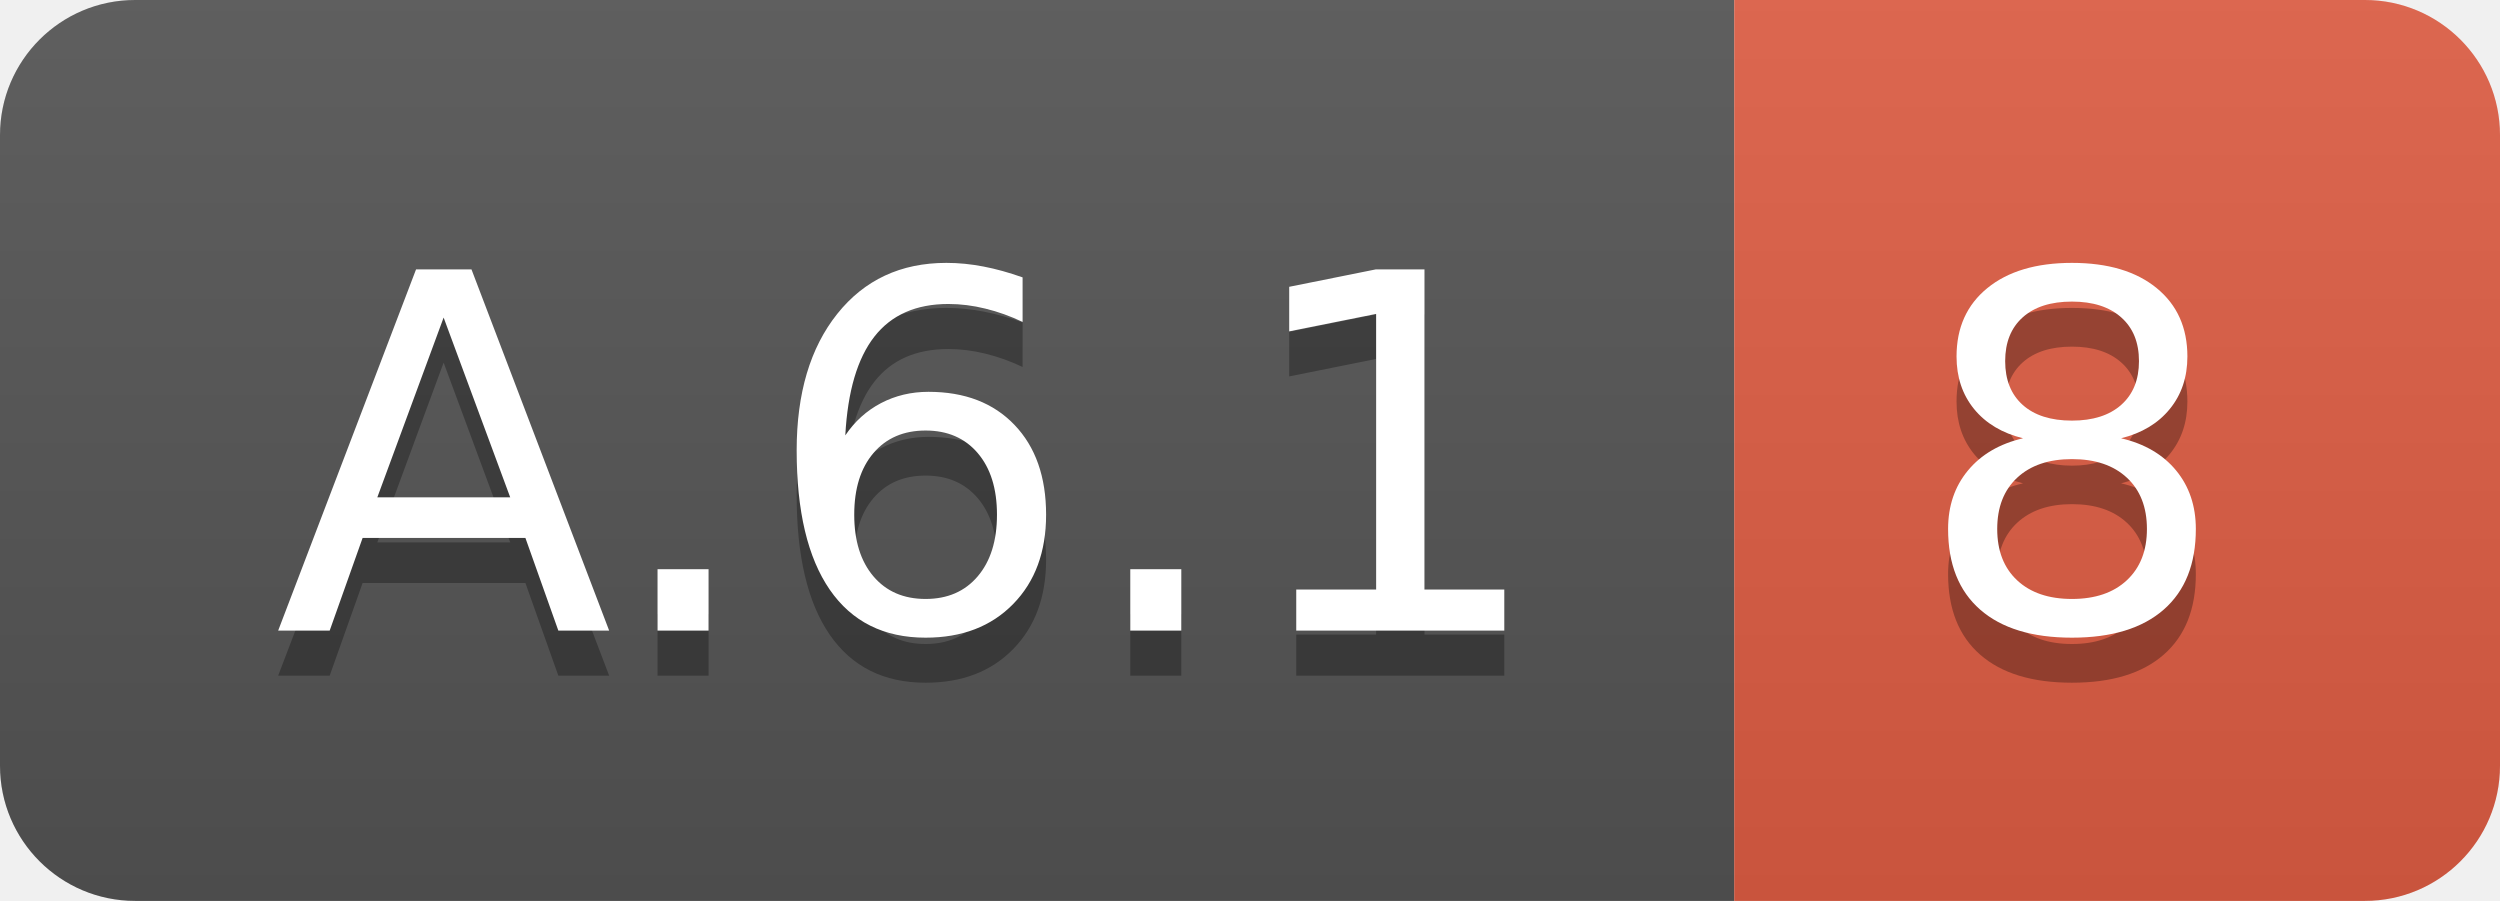
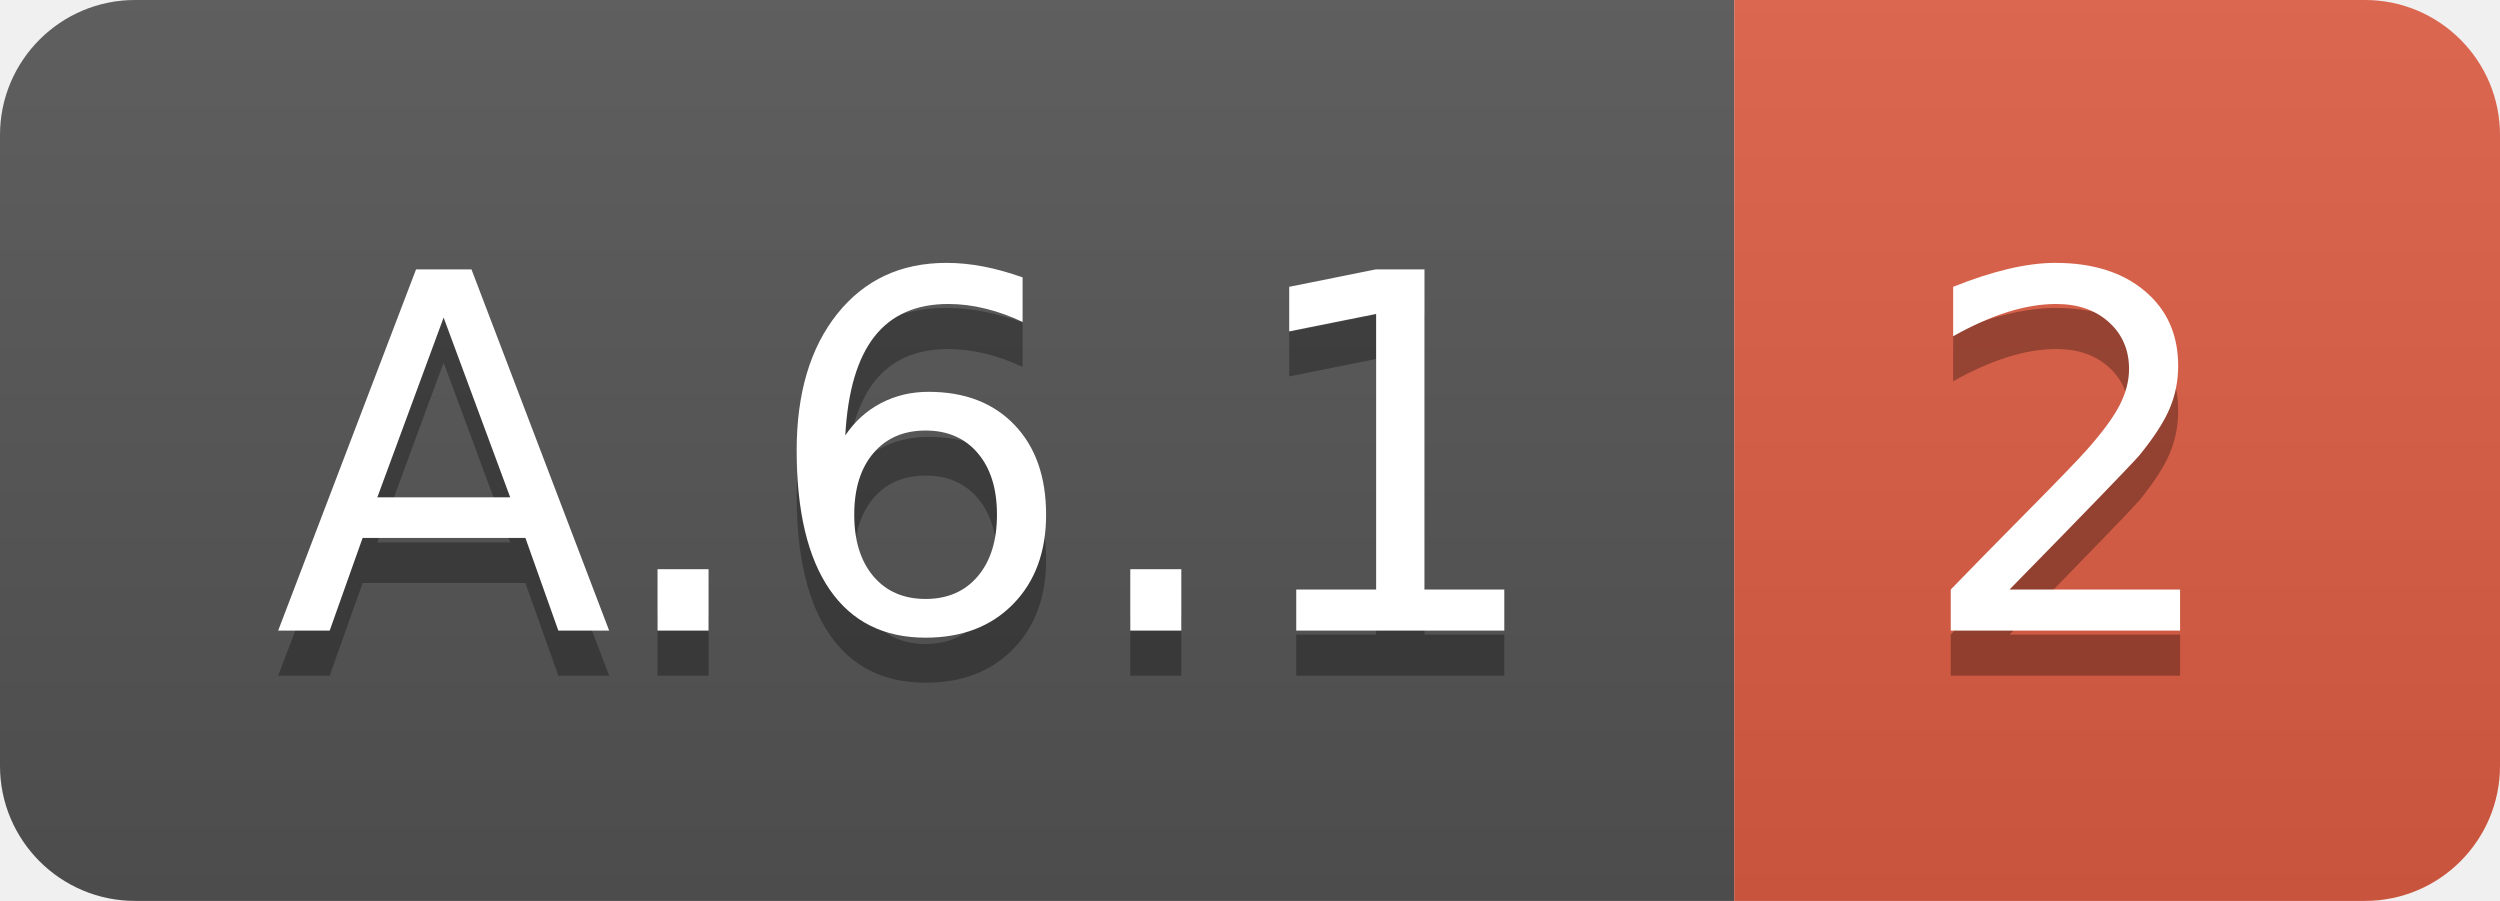
<svg xmlns="http://www.w3.org/2000/svg" width="55.5" height="20">
  <linearGradient id="smooth" x2="0" y2="100%">
    <stop offset="0" stop-color="#bbb" stop-opacity=".1" />
    <stop offset="1" stop-opacity=".1" />
  </linearGradient>
  <clipPath id="round">
    <rect width="55.5" height="20" rx="3" fill="#fff" />
  </clipPath>
  <g clip-path="url(#round)">
    <rect width="38.5" height="20" fill="#555" />
    <rect x="38.5" width="17.0" height="20" fill="#e05d44" />
    <rect width="55.5" height="20" fill="url(#smooth)" />
  </g>
  <g fill="#fff" text-anchor="middle" font-family="DejaVu Sans,Verdana,Geneva,sans-serif" font-size="110">
    <text x="202.5" y="150" fill="#010101" fill-opacity=".3" transform="scale(0.1)" textLength="285.0" lengthAdjust="spacing">A.6.1</text>
    <text x="202.5" y="140" transform="scale(0.1)" textLength="285.0" lengthAdjust="spacing">A.6.1</text>
-     <text x="460.0" y="150" fill="#010101" fill-opacity=".3" transform="scale(0.1)" textLength="70.0" lengthAdjust="spacing">8</text>
-     <text x="460.0" y="140" transform="scale(0.1)" textLength="70.0" lengthAdjust="spacing">8</text>
+     <text x="460.0" y="150" fill="#010101" fill-opacity=".3" transform="scale(0.1)" textLength="70.0" lengthAdjust="spacing">2</text>
+     <text x="460.0" y="140" transform="scale(0.1)" textLength="70.0" lengthAdjust="spacing">2</text>
  </g>
</svg>
